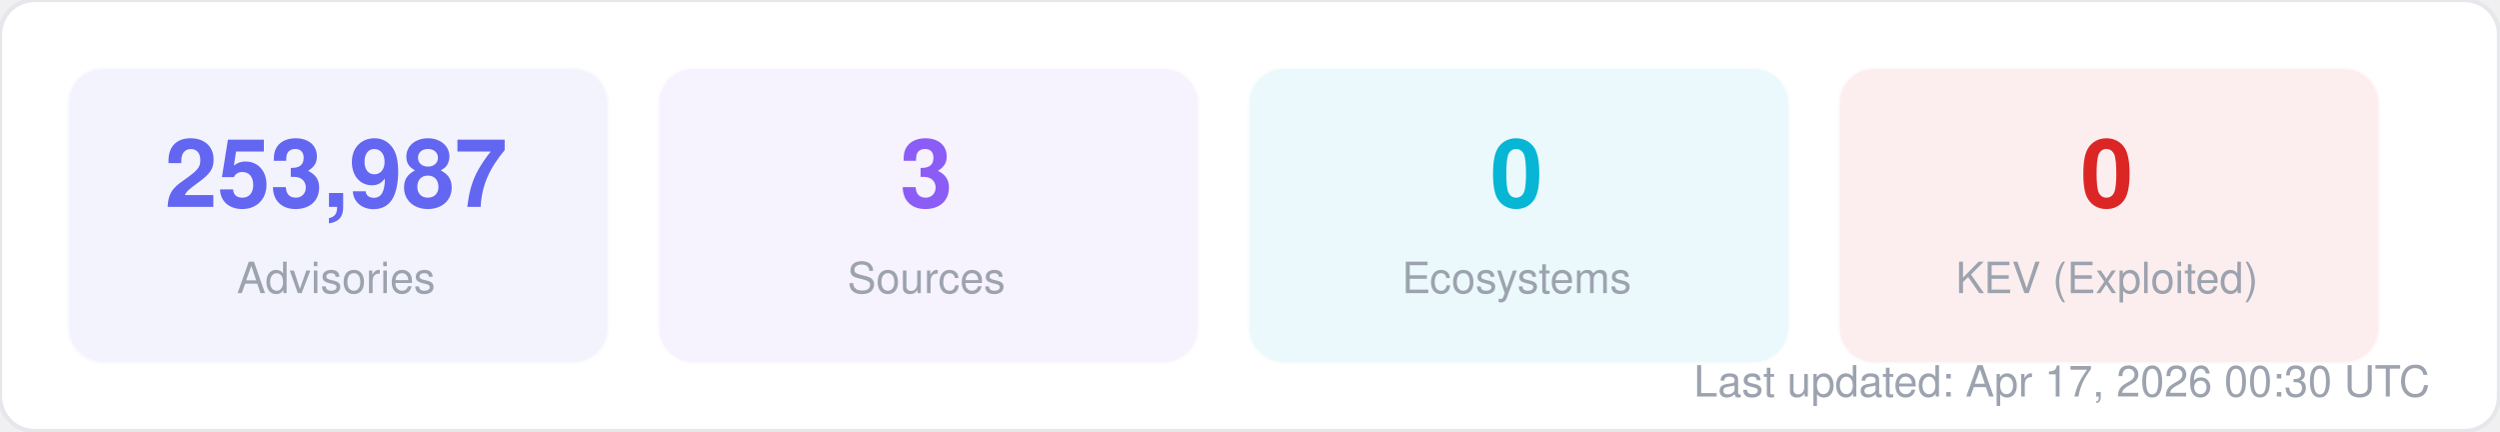
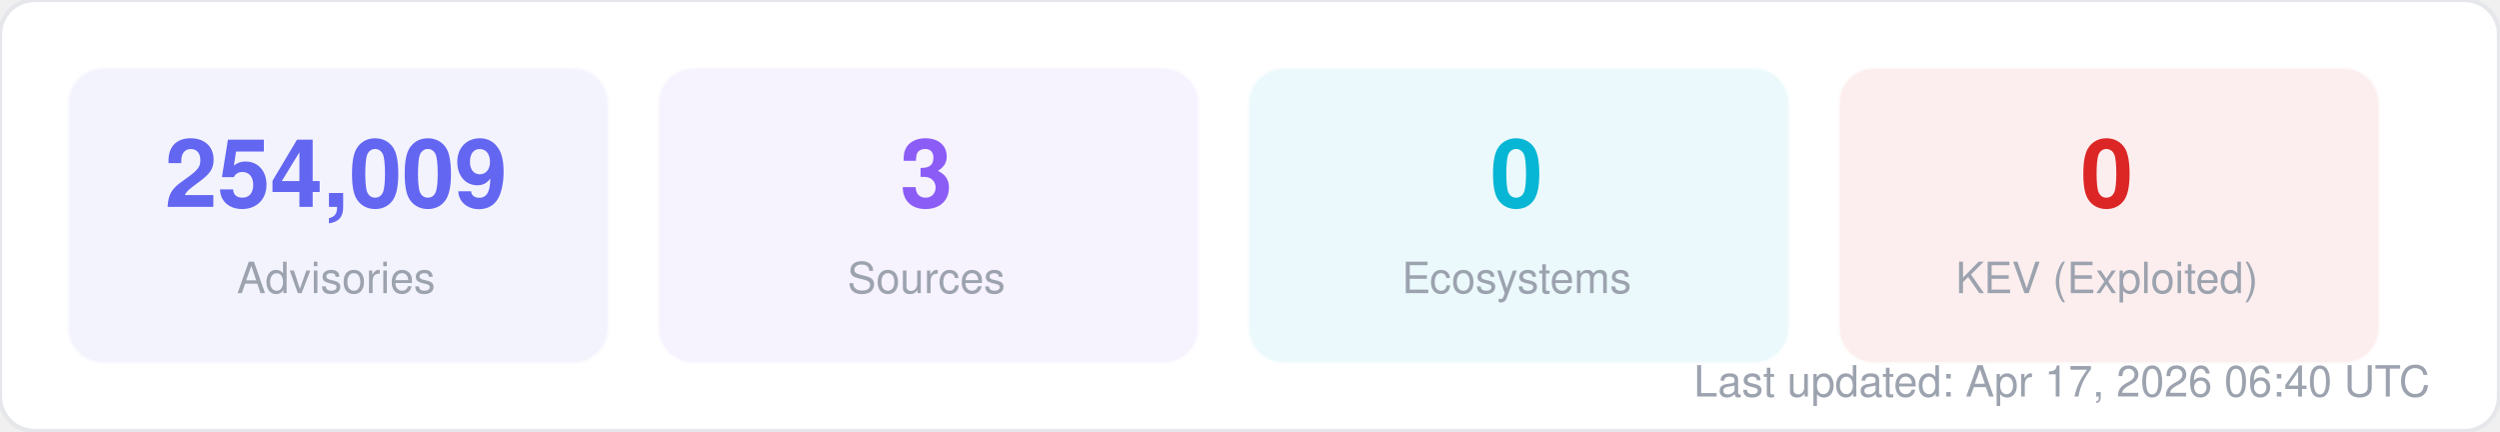
<svg xmlns="http://www.w3.org/2000/svg" width="580" height="100" viewBox="0 0 580 100" fill="none">
  <style>
  text { font-family: -apple-system, BlinkMacSystemFont, "Segoe UI", Helvetica, Arial, sans-serif; }
  .title { font-size: 14px; font-weight: 700; fill: #1f2937; }
  .label { font-size: 11px; fill: #6b7280; }
  .value { font-size: 11px; font-weight: 600; fill: #374151; }
  .big-number { font-size: 28px; font-weight: 800; fill: #111827; }
  .sub { font-size: 10px; fill: #9ca3af; }
</style>
  <rect width="580" height="100" rx="8" fill="#ffffff" stroke="#e5e7eb" stroke-width="1" />
  <rect x="16" y="16" width="125" height="68" rx="8" fill="#6366f1" opacity="0.08" stroke="#6366f1" stroke-width="1" stroke-opacity="0.3" />
-   <text x="78" y="48" text-anchor="middle" class="big-number" style="font-size:22px; fill:#6366f1">253,987</text>
+   <text x="78" y="48" text-anchor="middle" class="big-number" style="font-size:22px; fill:#6366f1">254,009</text>
  <text x="78" y="68" text-anchor="middle" class="sub">Advisories</text>
  <rect x="153" y="16" width="125" height="68" rx="8" fill="#8b5cf6" opacity="0.08" stroke="#8b5cf6" stroke-width="1" stroke-opacity="0.3" />
  <text x="215" y="48" text-anchor="middle" class="big-number" style="font-size:22px; fill:#8b5cf6">3</text>
  <text x="215" y="68" text-anchor="middle" class="sub">Sources</text>
  <rect x="290" y="16" width="125" height="68" rx="8" fill="#06b6d4" opacity="0.08" stroke="#06b6d4" stroke-width="1" stroke-opacity="0.3" />
  <text x="352" y="48" text-anchor="middle" class="big-number" style="font-size:22px; fill:#06b6d4">0</text>
  <text x="352" y="68" text-anchor="middle" class="sub">Ecosystems</text>
  <rect x="427" y="16" width="125" height="68" rx="8" fill="#dc2626" opacity="0.08" stroke="#dc2626" stroke-width="1" stroke-opacity="0.3" />
  <text x="489" y="48" text-anchor="middle" class="big-number" style="font-size:22px; fill:#dc2626">0</text>
  <text x="489" y="68" text-anchor="middle" class="sub">KEV (Exploited)</text>
-   <text x="564" y="92" text-anchor="end" class="sub">Last updated: Apr 17, 2026 00:30 UTC</text>
+   <text x="564" y="92" text-anchor="end" class="sub">Last updated: Apr 17, 2026 06:40 UTC</text>
</svg>
